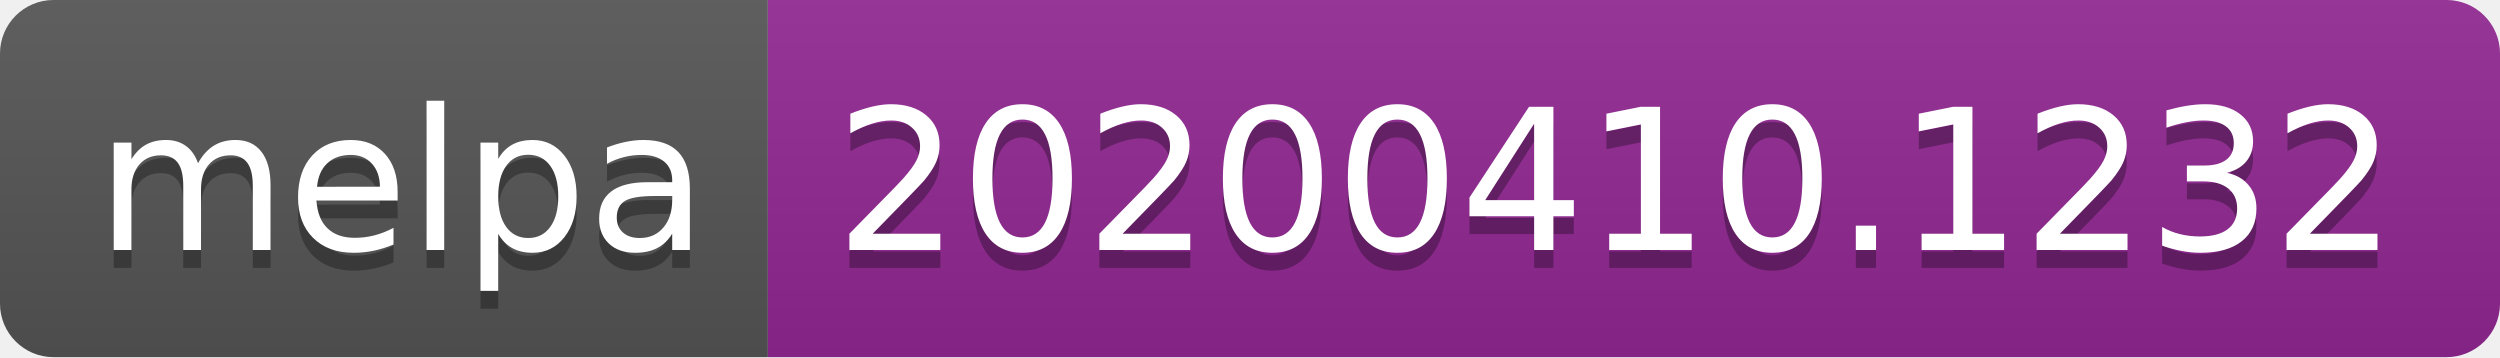
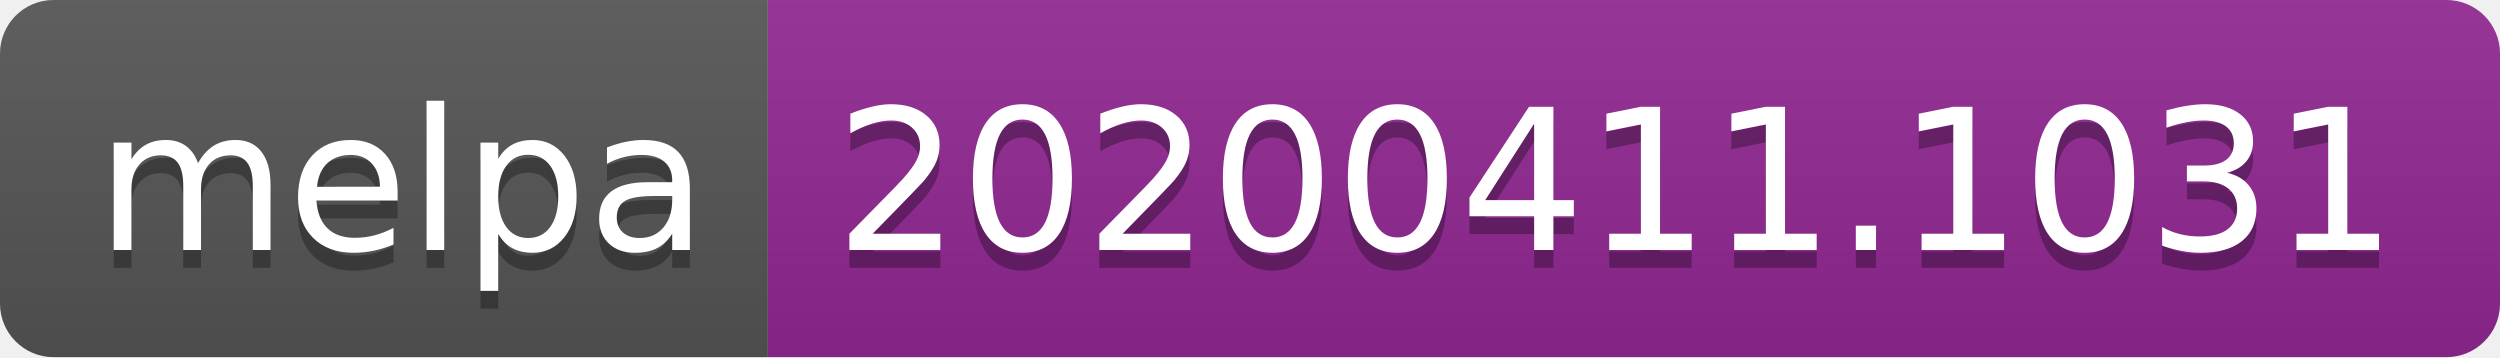
<svg xmlns="http://www.w3.org/2000/svg" width="140" height="20">
  <linearGradient id="b" x2="0" y2="100%">
    <stop offset="0" stop-color="#bbb" stop-opacity=".1" />
    <stop offset="1" stop-opacity=".1" />
  </linearGradient>
  <clipPath id="a">
    <rect width="140" height="20" rx="3" fill="#fff" />
  </clipPath>
  <g clip-path="url(#a)">
    <path fill="#555" d="M0 0h43v20H0z" />
    <path fill="#922793" d="M43 0h97v20H43z" />
    <path fill="url(#b)" d="M0 0h140v20H0z" />
  </g>
  <g fill="#fff" text-anchor="middle" font-family="DejaVu Sans,Verdana,Geneva,sans-serif" font-size="110">
    <text x="225" y="150" fill="#010101" fill-opacity=".3" transform="scale(.1)" textLength="330">melpa</text>
    <text x="225" y="140" transform="scale(.1)" textLength="330">melpa</text>
-     <text x="905" y="150" fill="#010101" fill-opacity=".3" transform="scale(.1)" textLength="870">20200410.1232</text>
-     <text x="905" y="140" transform="scale(.1)" textLength="870">20200410.1232</text>
+     <text x="905" y="150" fill="#010101" fill-opacity=".3" transform="scale(.1)" textLength="870">20200411.1031</text>
+     <text x="905" y="140" transform="scale(.1)" textLength="870">20200411.1031</text>
  </g>
</svg>
